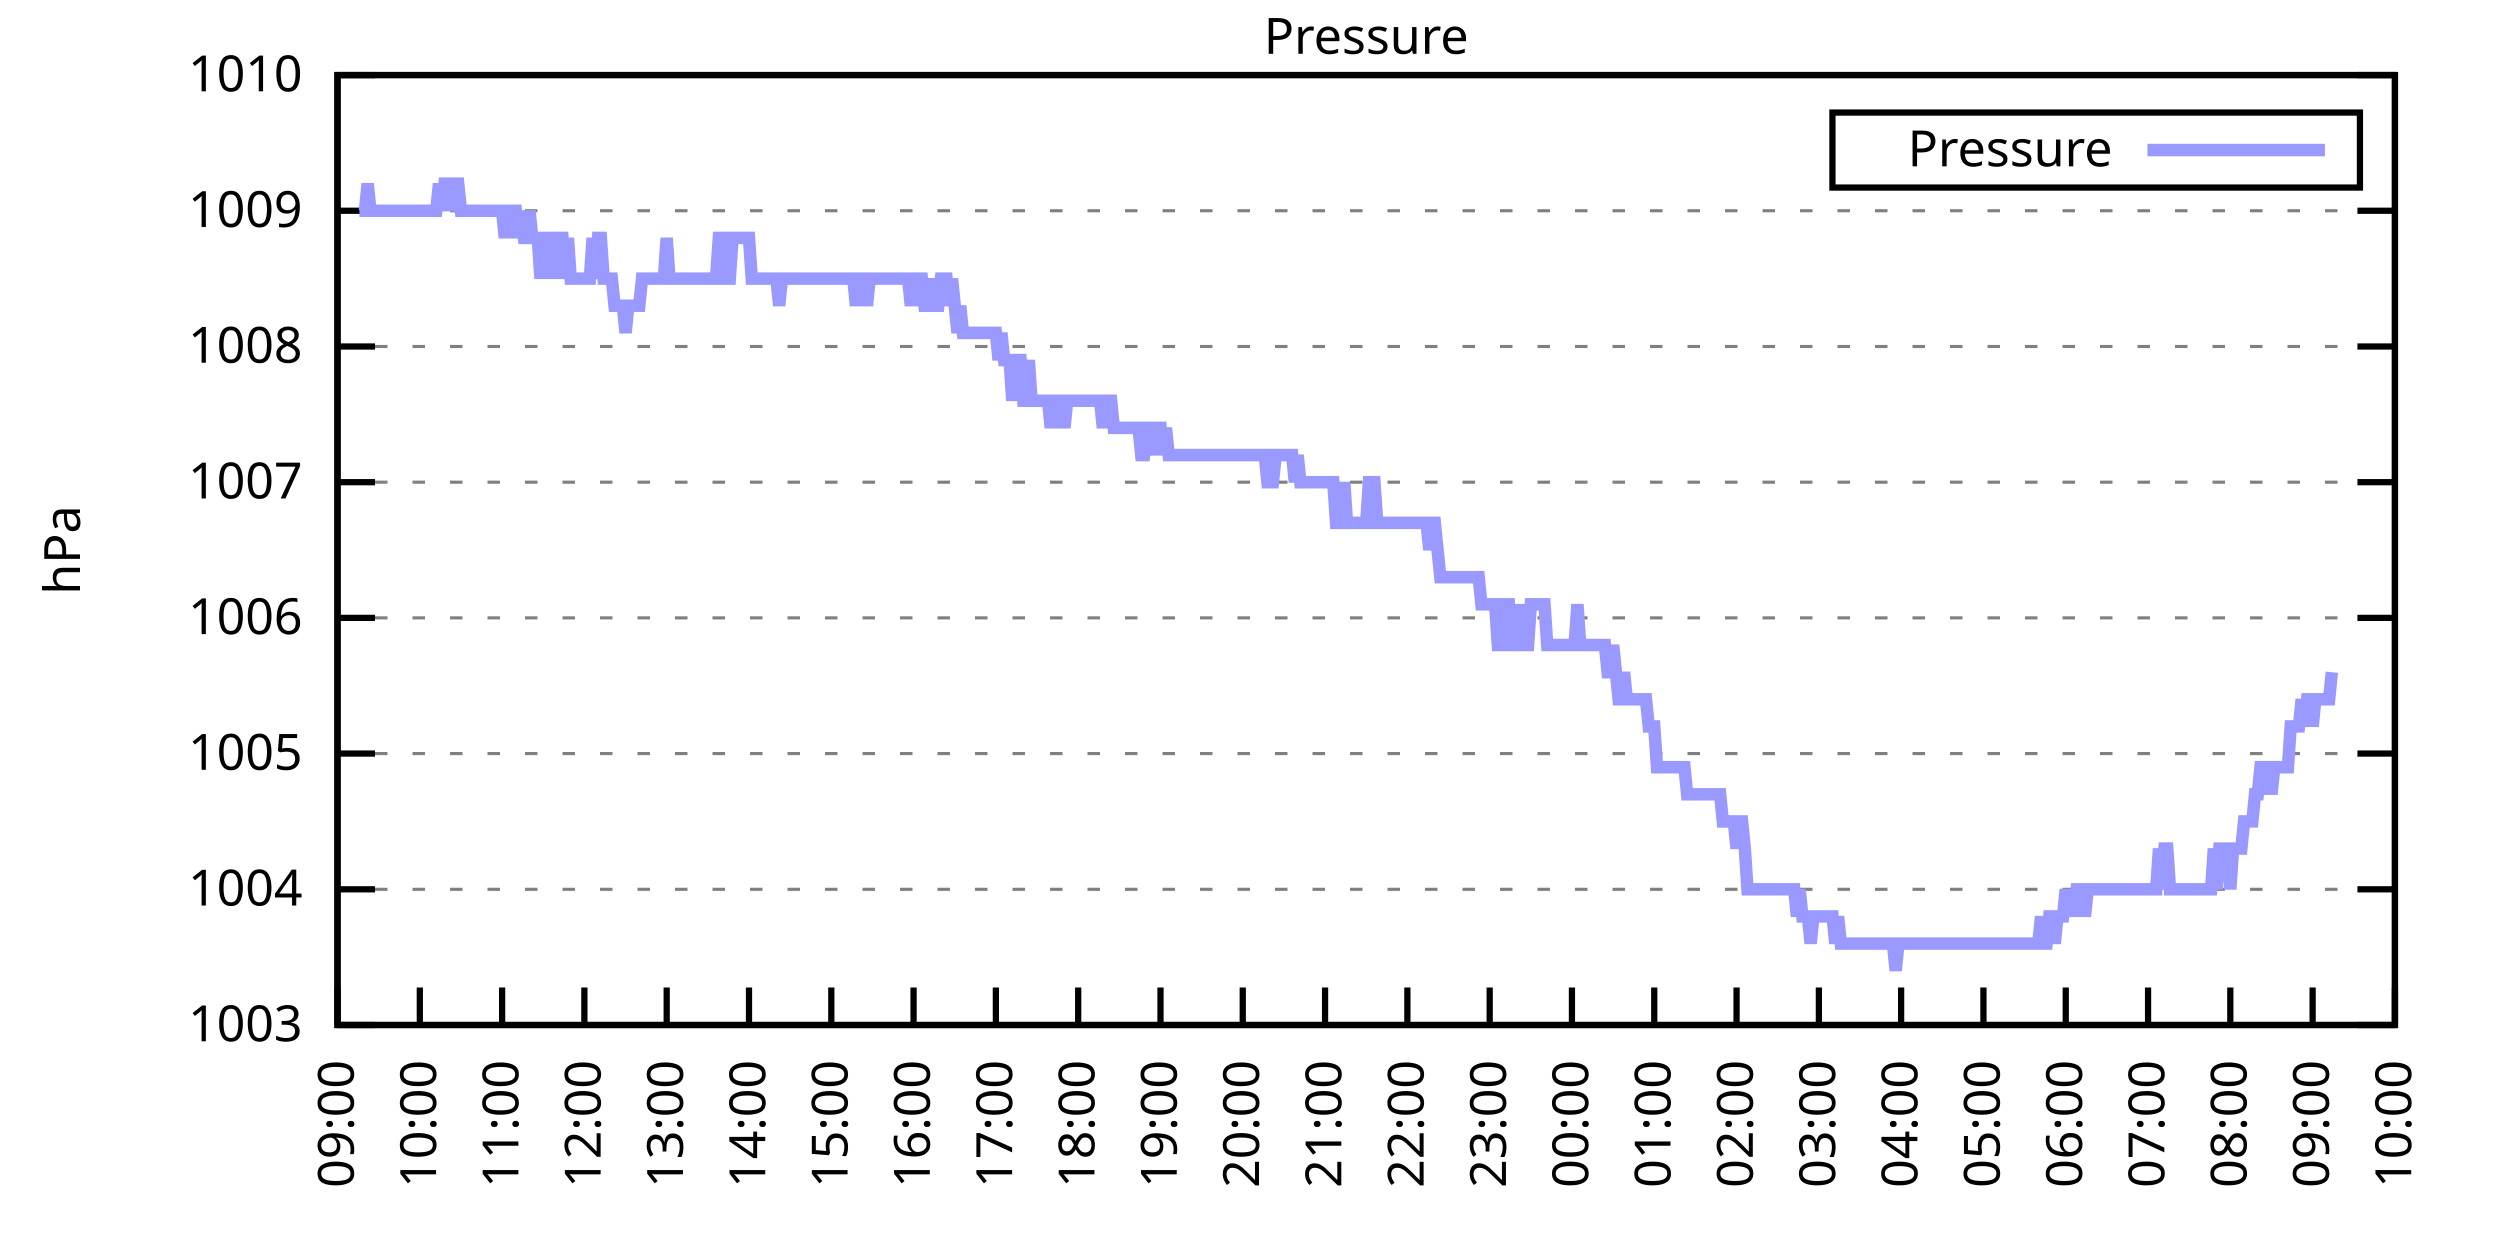
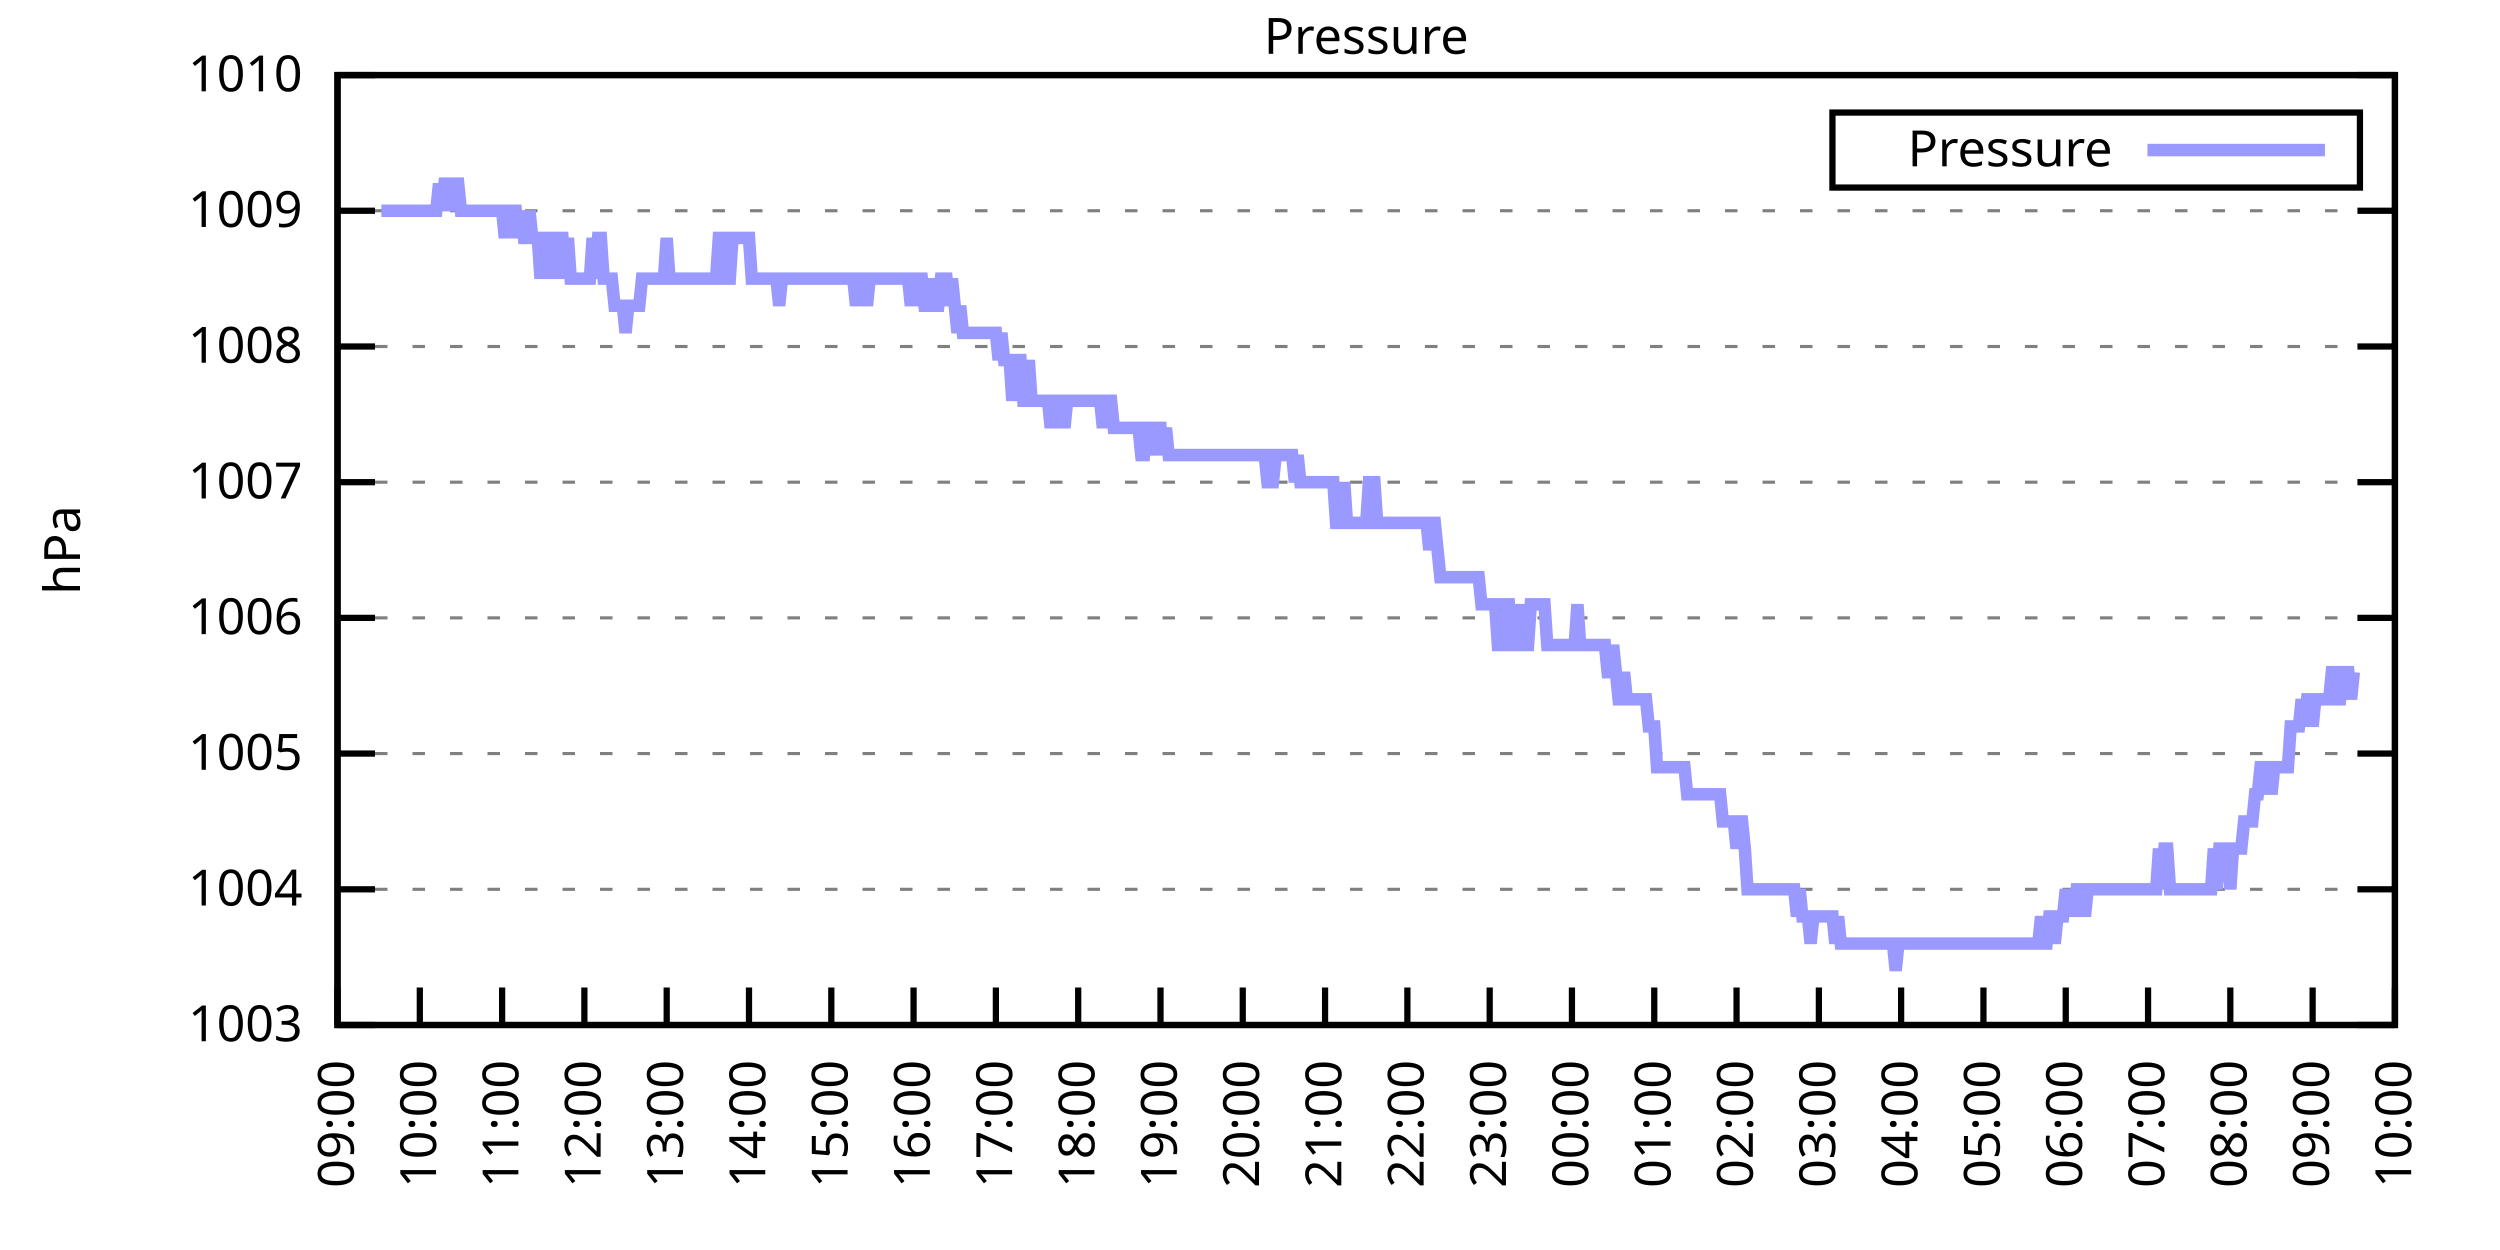
<svg xmlns="http://www.w3.org/2000/svg" xmlns:xlink="http://www.w3.org/1999/xlink" width="400" height="200" viewBox="0 0 400 200">
  <g id="gnuplot_canvas">
    <rect x="0" y="0" width="400" height="200" fill="none" />
    <defs>
      <circle id="gpDot" r="0.5" stroke-width="0.5" stroke="currentColor" />
      <path id="gpPt0" stroke-width="0.333" stroke="currentColor" d="M-1,0 h2 M0,-1 v2" />
      <path id="gpPt1" stroke-width="0.333" stroke="currentColor" d="M-1,-1 L1,1 M1,-1 L-1,1" />
      <path id="gpPt2" stroke-width="0.333" stroke="currentColor" d="M-1,0 L1,0 M0,-1 L0,1 M-1,-1 L1,1 M-1,1 L1,-1" />
      <rect id="gpPt3" stroke-width="0.333" stroke="currentColor" x="-1" y="-1" width="2" height="2" />
      <rect id="gpPt4" stroke-width="0.333" stroke="currentColor" fill="currentColor" x="-1" y="-1" width="2" height="2" />
      <circle id="gpPt5" stroke-width="0.333" stroke="currentColor" cx="0" cy="0" r="1" />
      <use xlink:href="#gpPt5" id="gpPt6" fill="currentColor" stroke="none" />
      <path id="gpPt7" stroke-width="0.333" stroke="currentColor" d="M0,-1.33 L-1.33,0.67 L1.33,0.67 z" />
      <use xlink:href="#gpPt7" id="gpPt8" fill="currentColor" stroke="none" />
      <use xlink:href="#gpPt7" id="gpPt9" stroke="currentColor" transform="rotate(180)" />
      <use xlink:href="#gpPt9" id="gpPt10" fill="currentColor" stroke="none" />
      <use xlink:href="#gpPt3" id="gpPt11" stroke="currentColor" transform="rotate(45)" />
      <use xlink:href="#gpPt11" id="gpPt12" fill="currentColor" stroke="none" />
      <path id="gpPt13" stroke-width="0.333" stroke="currentColor" d="M0,1.330 L1.265,0.411 L0.782,-1.067 L-0.782,-1.076 L-1.265,0.411 z" />
      <use xlink:href="#gpPt13" id="gpPt14" fill="currentColor" stroke="none" />
      <filter id="textbox" filterUnits="objectBoundingBox" x="0" y="0" height="1" width="1">
        <feFlood flood-color="white" flood-opacity="1" result="bgnd" />
        <feComposite in="SourceGraphic" in2="bgnd" operator="atop" />
      </filter>
      <filter id="greybox" filterUnits="objectBoundingBox" x="0" y="0" height="1" width="1">
        <feFlood flood-color="lightgrey" flood-opacity="1" result="grey" />
        <feComposite in="SourceGraphic" in2="grey" operator="atop" />
      </filter>
    </defs>
    <g fill="none" color="white" stroke="currentColor" stroke-width="1.00" stroke-linecap="butt" stroke-linejoin="miter">
</g>
    <g fill="none" color="black" stroke="currentColor" stroke-width="1.00" stroke-linecap="butt" stroke-linejoin="miter">
      <g stroke="none" shape-rendering="crispEdges">
        <polygon fill="rgb(255, 255, 255)" points="54.00,164.00 383.18,164.00 383.18,12.02 54.00,12.02 " />
      </g>
    </g>
    <g fill="none" color="black" stroke="currentColor" stroke-width="1.00" stroke-linecap="butt" stroke-linejoin="miter">
</g>
    <g fill="none" color="black" stroke="black" stroke-width="0.50" stroke-linecap="butt" stroke-linejoin="miter">
</g>
    <g fill="none" color="gray" stroke="currentColor" stroke-width="0.50" stroke-linecap="butt" stroke-linejoin="miter">
      <path stroke="gray" stroke-dasharray="2,4" class="gridline" d="M54.00,164.00 L383.19,164.00  " />
    </g>
    <g fill="none" color="gray" stroke="gray" stroke-width="1.00" stroke-linecap="butt" stroke-linejoin="miter">
</g>
    <g fill="none" color="black" stroke="currentColor" stroke-width="1.00" stroke-linecap="butt" stroke-linejoin="miter">
      <path stroke="black" d="M54.00,164.00 L60.00,164.00 M383.19,164.00 L377.19,164.00  " />
      <g transform="translate(48.40,166.60)" stroke="none" fill="black" font-family="Sans" font-size="8.00" text-anchor="end">
        <text>
          <tspan font-family="Sans"> 1003</tspan>
        </text>
      </g>
    </g>
    <g fill="none" color="black" stroke="currentColor" stroke-width="1.00" stroke-linecap="butt" stroke-linejoin="miter">
</g>
    <g fill="none" color="black" stroke="black" stroke-width="0.50" stroke-linecap="butt" stroke-linejoin="miter">
</g>
    <g fill="none" color="gray" stroke="currentColor" stroke-width="0.50" stroke-linecap="butt" stroke-linejoin="miter">
      <path stroke="gray" stroke-dasharray="2,4" class="gridline" d="M54.00,142.29 L383.19,142.29  " />
    </g>
    <g fill="none" color="gray" stroke="gray" stroke-width="1.00" stroke-linecap="butt" stroke-linejoin="miter">
</g>
    <g fill="none" color="black" stroke="currentColor" stroke-width="1.00" stroke-linecap="butt" stroke-linejoin="miter">
      <path stroke="black" d="M54.00,142.29 L60.00,142.29 M383.19,142.29 L377.19,142.29  " />
      <g transform="translate(48.40,144.89)" stroke="none" fill="black" font-family="Sans" font-size="8.00" text-anchor="end">
        <text>
          <tspan font-family="Sans"> 1004</tspan>
        </text>
      </g>
    </g>
    <g fill="none" color="black" stroke="currentColor" stroke-width="1.00" stroke-linecap="butt" stroke-linejoin="miter">
</g>
    <g fill="none" color="black" stroke="black" stroke-width="0.50" stroke-linecap="butt" stroke-linejoin="miter">
</g>
    <g fill="none" color="gray" stroke="currentColor" stroke-width="0.50" stroke-linecap="butt" stroke-linejoin="miter">
      <path stroke="gray" stroke-dasharray="2,4" class="gridline" d="M54.00,120.57 L383.19,120.57  " />
    </g>
    <g fill="none" color="gray" stroke="gray" stroke-width="1.00" stroke-linecap="butt" stroke-linejoin="miter">
</g>
    <g fill="none" color="black" stroke="currentColor" stroke-width="1.00" stroke-linecap="butt" stroke-linejoin="miter">
      <path stroke="black" d="M54.00,120.57 L60.00,120.57 M383.19,120.57 L377.19,120.57  " />
      <g transform="translate(48.40,123.17)" stroke="none" fill="black" font-family="Sans" font-size="8.00" text-anchor="end">
        <text>
          <tspan font-family="Sans"> 1005</tspan>
        </text>
      </g>
    </g>
    <g fill="none" color="black" stroke="currentColor" stroke-width="1.00" stroke-linecap="butt" stroke-linejoin="miter">
</g>
    <g fill="none" color="black" stroke="black" stroke-width="0.50" stroke-linecap="butt" stroke-linejoin="miter">
</g>
    <g fill="none" color="gray" stroke="currentColor" stroke-width="0.50" stroke-linecap="butt" stroke-linejoin="miter">
      <path stroke="gray" stroke-dasharray="2,4" class="gridline" d="M54.00,98.86 L383.19,98.86  " />
    </g>
    <g fill="none" color="gray" stroke="gray" stroke-width="1.00" stroke-linecap="butt" stroke-linejoin="miter">
</g>
    <g fill="none" color="black" stroke="currentColor" stroke-width="1.00" stroke-linecap="butt" stroke-linejoin="miter">
      <path stroke="black" d="M54.00,98.86 L60.00,98.86 M383.19,98.86 L377.19,98.86  " />
      <g transform="translate(48.40,101.46)" stroke="none" fill="black" font-family="Sans" font-size="8.00" text-anchor="end">
        <text>
          <tspan font-family="Sans"> 1006</tspan>
        </text>
      </g>
    </g>
    <g fill="none" color="black" stroke="currentColor" stroke-width="1.00" stroke-linecap="butt" stroke-linejoin="miter">
</g>
    <g fill="none" color="black" stroke="black" stroke-width="0.50" stroke-linecap="butt" stroke-linejoin="miter">
</g>
    <g fill="none" color="gray" stroke="currentColor" stroke-width="0.50" stroke-linecap="butt" stroke-linejoin="miter">
      <path stroke="gray" stroke-dasharray="2,4" class="gridline" d="M54.00,77.15 L383.19,77.15  " />
    </g>
    <g fill="none" color="gray" stroke="gray" stroke-width="1.00" stroke-linecap="butt" stroke-linejoin="miter">
</g>
    <g fill="none" color="black" stroke="currentColor" stroke-width="1.00" stroke-linecap="butt" stroke-linejoin="miter">
      <path stroke="black" d="M54.00,77.15 L60.00,77.15 M383.19,77.15 L377.19,77.15  " />
      <g transform="translate(48.40,79.75)" stroke="none" fill="black" font-family="Sans" font-size="8.00" text-anchor="end">
        <text>
          <tspan font-family="Sans"> 1007</tspan>
        </text>
      </g>
    </g>
    <g fill="none" color="black" stroke="currentColor" stroke-width="1.00" stroke-linecap="butt" stroke-linejoin="miter">
</g>
    <g fill="none" color="black" stroke="black" stroke-width="0.50" stroke-linecap="butt" stroke-linejoin="miter">
</g>
    <g fill="none" color="gray" stroke="currentColor" stroke-width="0.50" stroke-linecap="butt" stroke-linejoin="miter">
      <path stroke="gray" stroke-dasharray="2,4" class="gridline" d="M54.00,55.44 L383.19,55.44  " />
    </g>
    <g fill="none" color="gray" stroke="gray" stroke-width="1.00" stroke-linecap="butt" stroke-linejoin="miter">
</g>
    <g fill="none" color="black" stroke="currentColor" stroke-width="1.00" stroke-linecap="butt" stroke-linejoin="miter">
      <path stroke="black" d="M54.00,55.44 L60.00,55.44 M383.19,55.44 L377.19,55.44  " />
      <g transform="translate(48.40,58.04)" stroke="none" fill="black" font-family="Sans" font-size="8.00" text-anchor="end">
        <text>
          <tspan font-family="Sans"> 1008</tspan>
        </text>
      </g>
    </g>
    <g fill="none" color="black" stroke="currentColor" stroke-width="1.00" stroke-linecap="butt" stroke-linejoin="miter">
</g>
    <g fill="none" color="black" stroke="black" stroke-width="0.50" stroke-linecap="butt" stroke-linejoin="miter">
</g>
    <g fill="none" color="gray" stroke="currentColor" stroke-width="0.50" stroke-linecap="butt" stroke-linejoin="miter">
      <path stroke="gray" stroke-dasharray="2,4" class="gridline" d="M54.00,33.72 L383.19,33.72  " />
    </g>
    <g fill="none" color="gray" stroke="gray" stroke-width="1.00" stroke-linecap="butt" stroke-linejoin="miter">
</g>
    <g fill="none" color="black" stroke="currentColor" stroke-width="1.00" stroke-linecap="butt" stroke-linejoin="miter">
      <path stroke="black" d="M54.00,33.72 L60.00,33.72 M383.19,33.72 L377.19,33.72  " />
      <g transform="translate(48.40,36.32)" stroke="none" fill="black" font-family="Sans" font-size="8.00" text-anchor="end">
        <text>
          <tspan font-family="Sans"> 1009</tspan>
        </text>
      </g>
    </g>
    <g fill="none" color="black" stroke="currentColor" stroke-width="1.00" stroke-linecap="butt" stroke-linejoin="miter">
</g>
    <g fill="none" color="black" stroke="black" stroke-width="0.50" stroke-linecap="butt" stroke-linejoin="miter">
</g>
    <g fill="none" color="gray" stroke="currentColor" stroke-width="0.50" stroke-linecap="butt" stroke-linejoin="miter">
      <path stroke="gray" stroke-dasharray="2,4" class="gridline" d="M54.00,12.01 L383.19,12.01  " />
    </g>
    <g fill="none" color="gray" stroke="gray" stroke-width="1.00" stroke-linecap="butt" stroke-linejoin="miter">
</g>
    <g fill="none" color="black" stroke="currentColor" stroke-width="1.00" stroke-linecap="butt" stroke-linejoin="miter">
      <path stroke="black" d="M54.00,12.01 L60.00,12.01 M383.19,12.01 L377.19,12.01  " />
      <g transform="translate(48.40,14.61)" stroke="none" fill="black" font-family="Sans" font-size="8.00" text-anchor="end">
        <text>
          <tspan font-family="Sans"> 1010</tspan>
        </text>
      </g>
    </g>
    <g fill="none" color="black" stroke="currentColor" stroke-width="1.00" stroke-linecap="butt" stroke-linejoin="miter">
      <path stroke="black" d="M54.00,164.00 L54.00,158.00  " />
      <g transform="translate(56.60,169.60) rotate(270.00)" stroke="none" fill="black" font-family="Sans" font-size="8.00" text-anchor="end">
        <text>
          <tspan font-family="Sans">09:00</tspan>
        </text>
      </g>
    </g>
    <g fill="none" color="black" stroke="currentColor" stroke-width="1.00" stroke-linecap="butt" stroke-linejoin="miter">
      <path stroke="black" d="M67.17,164.00 L67.17,158.00  " />
      <g transform="translate(69.77,169.60) rotate(270.00)" stroke="none" fill="black" font-family="Sans" font-size="8.00" text-anchor="end">
        <text>
          <tspan font-family="Sans">10:00</tspan>
        </text>
      </g>
    </g>
    <g fill="none" color="black" stroke="currentColor" stroke-width="1.00" stroke-linecap="butt" stroke-linejoin="miter">
      <path stroke="black" d="M80.34,164.00 L80.34,158.00  " />
      <g transform="translate(82.94,169.60) rotate(270.00)" stroke="none" fill="black" font-family="Sans" font-size="8.00" text-anchor="end">
        <text>
          <tspan font-family="Sans">11:00</tspan>
        </text>
      </g>
    </g>
    <g fill="none" color="black" stroke="currentColor" stroke-width="1.00" stroke-linecap="butt" stroke-linejoin="miter">
      <path stroke="black" d="M93.50,164.00 L93.50,158.00  " />
      <g transform="translate(96.10,169.60) rotate(270.00)" stroke="none" fill="black" font-family="Sans" font-size="8.00" text-anchor="end">
        <text>
          <tspan font-family="Sans">12:00</tspan>
        </text>
      </g>
    </g>
    <g fill="none" color="black" stroke="currentColor" stroke-width="1.00" stroke-linecap="butt" stroke-linejoin="miter">
      <path stroke="black" d="M106.67,164.00 L106.67,158.00  " />
      <g transform="translate(109.27,169.60) rotate(270.00)" stroke="none" fill="black" font-family="Sans" font-size="8.00" text-anchor="end">
        <text>
          <tspan font-family="Sans">13:00</tspan>
        </text>
      </g>
    </g>
    <g fill="none" color="black" stroke="currentColor" stroke-width="1.00" stroke-linecap="butt" stroke-linejoin="miter">
      <path stroke="black" d="M119.84,164.00 L119.84,158.00  " />
      <g transform="translate(122.44,169.60) rotate(270.00)" stroke="none" fill="black" font-family="Sans" font-size="8.00" text-anchor="end">
        <text>
          <tspan font-family="Sans">14:00</tspan>
        </text>
      </g>
    </g>
    <g fill="none" color="black" stroke="currentColor" stroke-width="1.00" stroke-linecap="butt" stroke-linejoin="miter">
      <path stroke="black" d="M133.01,164.00 L133.01,158.00  " />
      <g transform="translate(135.61,169.60) rotate(270.00)" stroke="none" fill="black" font-family="Sans" font-size="8.00" text-anchor="end">
        <text>
          <tspan font-family="Sans">15:00</tspan>
        </text>
      </g>
    </g>
    <g fill="none" color="black" stroke="currentColor" stroke-width="1.00" stroke-linecap="butt" stroke-linejoin="miter">
      <path stroke="black" d="M146.17,164.00 L146.17,158.00  " />
      <g transform="translate(148.77,169.60) rotate(270.00)" stroke="none" fill="black" font-family="Sans" font-size="8.00" text-anchor="end">
        <text>
          <tspan font-family="Sans">16:00</tspan>
        </text>
      </g>
    </g>
    <g fill="none" color="black" stroke="currentColor" stroke-width="1.00" stroke-linecap="butt" stroke-linejoin="miter">
      <path stroke="black" d="M159.34,164.00 L159.34,158.00  " />
      <g transform="translate(161.94,169.60) rotate(270.00)" stroke="none" fill="black" font-family="Sans" font-size="8.00" text-anchor="end">
        <text>
          <tspan font-family="Sans">17:00</tspan>
        </text>
      </g>
    </g>
    <g fill="none" color="black" stroke="currentColor" stroke-width="1.00" stroke-linecap="butt" stroke-linejoin="miter">
      <path stroke="black" d="M172.51,164.00 L172.51,158.00  " />
      <g transform="translate(175.11,169.60) rotate(270.00)" stroke="none" fill="black" font-family="Sans" font-size="8.00" text-anchor="end">
        <text>
          <tspan font-family="Sans">18:00</tspan>
        </text>
      </g>
    </g>
    <g fill="none" color="black" stroke="currentColor" stroke-width="1.00" stroke-linecap="butt" stroke-linejoin="miter">
      <path stroke="black" d="M185.68,164.00 L185.68,158.00  " />
      <g transform="translate(188.28,169.60) rotate(270.00)" stroke="none" fill="black" font-family="Sans" font-size="8.00" text-anchor="end">
        <text>
          <tspan font-family="Sans">19:00</tspan>
        </text>
      </g>
    </g>
    <g fill="none" color="black" stroke="currentColor" stroke-width="1.00" stroke-linecap="butt" stroke-linejoin="miter">
      <path stroke="black" d="M198.84,164.00 L198.84,158.00  " />
      <g transform="translate(201.44,169.60) rotate(270.00)" stroke="none" fill="black" font-family="Sans" font-size="8.00" text-anchor="end">
        <text>
          <tspan font-family="Sans">20:00</tspan>
        </text>
      </g>
    </g>
    <g fill="none" color="black" stroke="currentColor" stroke-width="1.00" stroke-linecap="butt" stroke-linejoin="miter">
      <path stroke="black" d="M212.01,164.00 L212.01,158.00  " />
      <g transform="translate(214.61,169.60) rotate(270.00)" stroke="none" fill="black" font-family="Sans" font-size="8.00" text-anchor="end">
        <text>
          <tspan font-family="Sans">21:00</tspan>
        </text>
      </g>
    </g>
    <g fill="none" color="black" stroke="currentColor" stroke-width="1.00" stroke-linecap="butt" stroke-linejoin="miter">
      <path stroke="black" d="M225.18,164.00 L225.18,158.00  " />
      <g transform="translate(227.78,169.60) rotate(270.00)" stroke="none" fill="black" font-family="Sans" font-size="8.00" text-anchor="end">
        <text>
          <tspan font-family="Sans">22:00</tspan>
        </text>
      </g>
    </g>
    <g fill="none" color="black" stroke="currentColor" stroke-width="1.00" stroke-linecap="butt" stroke-linejoin="miter">
      <path stroke="black" d="M238.35,164.00 L238.35,158.00  " />
      <g transform="translate(240.95,169.60) rotate(270.00)" stroke="none" fill="black" font-family="Sans" font-size="8.00" text-anchor="end">
        <text>
          <tspan font-family="Sans">23:00</tspan>
        </text>
      </g>
    </g>
    <g fill="none" color="black" stroke="currentColor" stroke-width="1.00" stroke-linecap="butt" stroke-linejoin="miter">
      <path stroke="black" d="M251.51,164.00 L251.51,158.00  " />
      <g transform="translate(254.11,169.60) rotate(270.00)" stroke="none" fill="black" font-family="Sans" font-size="8.00" text-anchor="end">
        <text>
          <tspan font-family="Sans">00:00</tspan>
        </text>
      </g>
    </g>
    <g fill="none" color="black" stroke="currentColor" stroke-width="1.00" stroke-linecap="butt" stroke-linejoin="miter">
      <path stroke="black" d="M264.68,164.00 L264.68,158.00  " />
      <g transform="translate(267.28,169.60) rotate(270.00)" stroke="none" fill="black" font-family="Sans" font-size="8.00" text-anchor="end">
        <text>
          <tspan font-family="Sans">01:00</tspan>
        </text>
      </g>
    </g>
    <g fill="none" color="black" stroke="currentColor" stroke-width="1.00" stroke-linecap="butt" stroke-linejoin="miter">
      <path stroke="black" d="M277.85,164.00 L277.85,158.00  " />
      <g transform="translate(280.45,169.60) rotate(270.00)" stroke="none" fill="black" font-family="Sans" font-size="8.00" text-anchor="end">
        <text>
          <tspan font-family="Sans">02:00</tspan>
        </text>
      </g>
    </g>
    <g fill="none" color="black" stroke="currentColor" stroke-width="1.00" stroke-linecap="butt" stroke-linejoin="miter">
      <path stroke="black" d="M291.02,164.00 L291.02,158.00  " />
      <g transform="translate(293.62,169.60) rotate(270.00)" stroke="none" fill="black" font-family="Sans" font-size="8.00" text-anchor="end">
        <text>
          <tspan font-family="Sans">03:00</tspan>
        </text>
      </g>
    </g>
    <g fill="none" color="black" stroke="currentColor" stroke-width="1.00" stroke-linecap="butt" stroke-linejoin="miter">
      <path stroke="black" d="M304.18,164.00 L304.18,158.00  " />
      <g transform="translate(306.78,169.60) rotate(270.00)" stroke="none" fill="black" font-family="Sans" font-size="8.00" text-anchor="end">
        <text>
          <tspan font-family="Sans">04:00</tspan>
        </text>
      </g>
    </g>
    <g fill="none" color="black" stroke="currentColor" stroke-width="1.00" stroke-linecap="butt" stroke-linejoin="miter">
      <path stroke="black" d="M317.35,164.00 L317.35,158.00  " />
      <g transform="translate(319.95,169.60) rotate(270.00)" stroke="none" fill="black" font-family="Sans" font-size="8.00" text-anchor="end">
        <text>
          <tspan font-family="Sans">05:00</tspan>
        </text>
      </g>
    </g>
    <g fill="none" color="black" stroke="currentColor" stroke-width="1.00" stroke-linecap="butt" stroke-linejoin="miter">
      <path stroke="black" d="M330.52,164.00 L330.52,158.00  " />
      <g transform="translate(333.12,169.60) rotate(270.00)" stroke="none" fill="black" font-family="Sans" font-size="8.00" text-anchor="end">
        <text>
          <tspan font-family="Sans">06:00</tspan>
        </text>
      </g>
    </g>
    <g fill="none" color="black" stroke="currentColor" stroke-width="1.00" stroke-linecap="butt" stroke-linejoin="miter">
      <path stroke="black" d="M343.69,164.00 L343.69,158.00  " />
      <g transform="translate(346.29,169.60) rotate(270.00)" stroke="none" fill="black" font-family="Sans" font-size="8.00" text-anchor="end">
        <text>
          <tspan font-family="Sans">07:00</tspan>
        </text>
      </g>
    </g>
    <g fill="none" color="black" stroke="currentColor" stroke-width="1.00" stroke-linecap="butt" stroke-linejoin="miter">
      <path stroke="black" d="M356.85,164.00 L356.85,158.00  " />
      <g transform="translate(359.45,169.60) rotate(270.00)" stroke="none" fill="black" font-family="Sans" font-size="8.00" text-anchor="end">
        <text>
          <tspan font-family="Sans">08:00</tspan>
        </text>
      </g>
    </g>
    <g fill="none" color="black" stroke="currentColor" stroke-width="1.00" stroke-linecap="butt" stroke-linejoin="miter">
      <path stroke="black" d="M370.02,164.00 L370.02,158.00  " />
      <g transform="translate(372.62,169.60) rotate(270.00)" stroke="none" fill="black" font-family="Sans" font-size="8.00" text-anchor="end">
        <text>
          <tspan font-family="Sans">09:00</tspan>
        </text>
      </g>
    </g>
    <g fill="none" color="black" stroke="currentColor" stroke-width="1.00" stroke-linecap="butt" stroke-linejoin="miter">
      <path stroke="black" d="M383.19,164.00 L383.19,158.00  " />
      <g transform="translate(385.79,169.60) rotate(270.00)" stroke="none" fill="black" font-family="Sans" font-size="8.00" text-anchor="end">
        <text>
          <tspan font-family="Sans">10:00</tspan>
        </text>
      </g>
    </g>
    <g fill="none" color="black" stroke="currentColor" stroke-width="1.00" stroke-linecap="butt" stroke-linejoin="miter">
</g>
    <g fill="none" color="black" stroke="currentColor" stroke-width="1.00" stroke-linecap="butt" stroke-linejoin="miter">
      <path stroke="black" d="M54.00,12.01 L54.00,164.00 L383.19,164.00 L383.19,12.01 L54.00,12.01 Z  " />
    </g>
    <g fill="none" color="black" stroke="currentColor" stroke-width="1.00" stroke-linecap="butt" stroke-linejoin="miter">
</g>
    <g fill="none" color="black" stroke="currentColor" stroke-width="1.00" stroke-linecap="butt" stroke-linejoin="miter">
      <path stroke="black" d="M293.19,30.01 L293.19,18.01 L377.59,18.01 L377.59,30.01 L293.19,30.01 Z  " />
    </g>
    <g id="Pressure_plot_1">
      <g fill="none" color="white" stroke="black" stroke-width="2.00" stroke-linecap="butt" stroke-linejoin="miter">
</g>
      <g fill="none" color="black" stroke="currentColor" stroke-width="2.00" stroke-linecap="butt" stroke-linejoin="miter">
        <g transform="translate(337.99,26.61)" stroke="none" fill="black" font-family="Sans" font-size="8.00" text-anchor="end">
          <text>
            <tspan font-family="Sans">Pressure</tspan>
          </text>
        </g>
      </g>
      <g fill="none" color="black" stroke="currentColor" stroke-width="2.00" stroke-linecap="butt" stroke-linejoin="miter">
-         <path stroke="rgb(153, 153, 255)" d="M343.59,24.01 L371.99,24.01 M57.51,33.72 L57.95,33.72 L58.39,33.72 L58.83,29.38 L59.27,33.72 L59.71,33.72   L60.14,33.72 L60.58,33.72 L61.02,33.72 L61.46,33.72 L61.90,33.72 L62.34,33.72 L62.78,33.72 L63.22,33.72   L63.66,33.72 L64.10,33.72 L64.53,33.72 L64.97,33.72 L65.41,33.72 L65.85,33.72 L66.29,33.72 L66.73,33.72   L67.17,33.72 L67.61,33.72 L68.05,33.72 L68.48,33.72 L68.92,33.72 L69.36,33.72 L69.80,33.72 L70.24,29.38   L70.68,33.72 L71.12,29.38 L71.56,29.38 L72.00,29.38 L72.43,33.72 L72.87,29.38 L73.31,29.38 L73.75,33.72   L74.19,33.72 L74.63,33.72 L75.07,33.72 L75.51,33.72 L75.95,33.72 L76.38,33.72 L76.82,33.72 L77.26,33.72   L77.70,33.72 L78.14,33.72 L78.58,33.72 L79.02,33.72 L79.46,33.72 L79.90,33.72 L80.34,33.72 L80.77,38.07   L81.21,33.72 L81.65,38.07 L82.09,33.72 L82.53,33.72 L82.97,38.07 L83.41,33.72 L83.85,38.07 L84.29,38.07   L84.72,33.72 L85.16,38.07 L85.60,38.07 L86.04,38.07 L86.48,44.58 L86.92,38.07 L87.36,38.07 L87.80,44.58   L88.24,38.07 L88.67,38.07 L89.11,44.58 L89.55,38.07 L89.99,38.07 L90.43,44.58 L90.87,38.07 L91.31,44.58   L91.75,44.58 L92.19,44.58 L92.62,44.58 L93.06,44.58 L93.50,44.58 L93.94,44.58 L94.38,44.58 L94.82,38.07   L95.26,44.58 L95.70,38.07 L96.14,38.07 L96.58,44.58 L97.01,44.58 L97.45,44.58 L97.89,44.58 L98.33,48.92   L98.77,48.92 L99.21,48.92 L99.65,48.92 L100.09,53.26 L100.53,48.92 L100.96,48.92 L101.40,48.92 L101.84,48.92   L102.28,48.92 L102.72,44.58 L103.16,44.58 L103.60,44.58 L104.04,44.58 L104.48,44.58 L104.91,44.58 L105.35,44.58   L105.79,44.58 L106.23,44.58 L106.67,38.07 L107.11,44.58 L107.55,44.58 L107.99,44.58 L108.43,44.58 L108.87,44.58   L109.30,44.58 L109.74,44.58 L110.18,44.58 L110.62,44.58 L111.06,44.58 L111.50,44.58 L111.94,44.58 L112.38,44.58   L112.82,44.58 L113.25,44.58 L113.69,44.58 L114.13,44.58 L114.57,44.58 L115.01,38.07 L115.45,38.07 L115.89,44.58   L116.33,44.58 L116.77,44.58 L117.20,38.07 L117.64,38.07 L118.08,38.07 L118.52,38.07 L118.96,38.07 L119.40,38.07   L119.84,38.07 L120.28,44.58 L120.72,44.58 L121.15,44.58 L121.59,44.58 L122.03,44.58 L122.47,44.58 L122.91,44.58   L123.35,44.58 L123.79,44.58 L124.23,44.58 L124.67,48.92 L125.11,44.58 L125.54,44.58 L125.98,44.58 L126.42,44.58   L126.86,44.58 L127.30,44.58 L127.74,44.58 L128.18,44.58 L128.62,44.58 L129.06,44.58 L129.49,44.58 L129.93,44.58   L130.37,44.58 L130.81,44.58 L131.25,44.58 L131.69,44.58 L132.13,44.58 L132.57,44.58 L133.01,44.58 L133.44,44.58   L133.88,44.58 L134.32,44.58 L134.76,44.58 L135.20,44.58 L135.64,44.58 L136.08,44.58 L136.52,44.58 L136.96,48.92   L137.39,44.58 L137.83,44.58 L138.27,44.58 L138.71,48.92 L139.15,44.58 L139.59,44.58 L140.03,44.58 L140.47,44.58   L140.91,44.58 L141.35,44.58 L141.78,44.58 L142.22,44.58 L142.66,44.58 L143.10,44.58 L143.54,44.58 L143.98,44.58   L144.42,44.58 L144.86,44.58 L145.30,44.58 L145.73,48.92 L146.17,44.58 L146.61,48.92 L147.05,44.58 L147.49,44.58   L147.93,48.92 L148.37,48.92 L148.81,44.58 L149.25,48.92 L149.68,48.92 L150.12,48.92 L150.56,44.58 L151.00,44.58   L151.44,44.58 L151.88,48.92 L152.32,44.58 L152.76,48.92 L153.20,53.26 L153.63,48.92 L154.07,53.26 L154.51,53.26   L154.95,53.26 L155.39,53.26 L155.83,53.26 L156.27,53.26 L156.71,53.26 L157.15,53.26 L157.59,53.26 L158.02,53.26   L158.46,53.26 L158.90,53.26 L159.34,53.26 L159.78,57.61 L160.22,53.26 L160.66,57.61 L161.10,57.61 L161.54,57.61   L161.97,64.12 L162.41,57.61 L162.85,57.61 L163.29,57.61 L163.73,64.12 L164.17,64.12 L164.61,57.61 L165.05,64.12   L165.49,64.12 L165.92,64.12 L166.36,64.12 L166.80,64.12 L167.24,64.12 L167.68,64.12 L168.12,68.46 L168.56,64.12   L169.00,64.12 L169.44,68.46 L169.87,64.12 L170.31,68.46 L170.75,64.12 L171.19,64.12 L171.63,64.12 L172.07,64.12   L172.51,64.12 L172.95,64.12 L173.39,64.12 L173.83,64.12 L174.26,64.12 L174.70,64.12 L175.14,64.12 L175.58,64.12   L176.02,64.12 L176.46,68.46 L176.90,64.12 L177.34,64.12 L177.78,64.12 L178.21,68.46 L178.65,68.46 L179.09,68.46   L179.53,68.46 L179.97,68.46 L180.41,68.46 L180.85,68.46 L181.29,68.46 L181.73,68.46 L182.16,68.46 L182.60,72.81   L183.04,72.81 L183.48,68.46 L183.92,68.46 L184.36,72.81 L184.80,68.46 L185.24,68.46 L185.68,68.46 L185.90,72.81   L186.55,68.46 L186.99,72.81 L187.43,72.81 L187.87,72.81 L188.31,72.81 L188.75,72.81 L189.19,72.81 L189.63,72.81   L190.07,72.81 L190.50,72.81 L190.94,72.81 L191.38,72.81 L191.82,72.81 L192.26,72.81 L192.70,72.81 L193.14,72.81   L193.58,72.81 L194.02,72.81 L194.45,72.81 L194.89,72.81 L195.33,72.81 L195.77,72.81 L196.21,72.81 L196.65,72.81   L197.09,72.81 L197.53,72.81 L197.97,72.81 L198.40,72.81 L198.84,72.81 L199.28,72.81 L199.72,72.81 L200.16,72.81   L200.60,72.81 L201.04,72.81 L201.48,72.81 L201.92,72.81 L202.35,72.81 L202.79,77.15 L203.23,77.15 L203.67,77.15   L204.11,72.81 L204.55,72.81 L204.99,72.81 L205.43,72.81 L205.87,72.81 L206.31,72.81 L206.74,72.81 L207.18,77.15   L207.62,72.81 L208.06,77.15 L208.50,77.15 L208.94,77.15 L209.38,77.15 L209.82,77.15 L210.26,77.15 L210.69,77.15   L211.13,77.15 L211.57,77.15 L212.01,77.15 L212.45,77.15 L212.89,77.15 L213.33,77.15 L213.77,83.66 L214.21,83.66   L214.64,83.66 L215.08,77.15 L215.52,83.66 L215.96,83.66 L216.40,83.66 L216.84,83.66 L217.28,83.66 L217.72,83.66   L218.16,83.66 L218.60,83.66 L219.03,77.15 L219.47,77.15 L219.91,77.15 L220.35,83.66 L220.79,83.66 L221.23,83.66   L221.67,83.66 L222.11,83.66 L222.55,83.66 L222.98,83.66 L223.42,83.66 L223.86,83.66 L224.30,83.66 L224.74,83.66   L225.18,83.66 L225.62,83.66 L226.06,83.66 L226.50,83.66 L226.93,83.66 L227.37,83.66 L227.81,83.66 L228.25,83.66   L228.69,88.00 L229.13,83.66 L229.57,83.66 L230.01,88.00 L230.45,92.35 L230.88,92.35 L231.32,92.35 L231.76,92.35   L232.20,92.35 L232.64,92.35 L233.08,92.35 L233.52,92.35 L233.96,92.35 L234.40,92.35 L234.84,92.35 L235.27,92.35   L235.71,92.35 L236.15,92.35 L236.59,92.35 L237.03,96.69 L237.47,96.69 L237.91,96.69 L238.35,96.69 L238.79,96.69   L239.22,96.69 L239.66,103.20 L240.10,103.20 L240.54,96.69 L240.98,96.69 L241.42,96.69 L241.86,103.20 L242.30,103.20   L242.74,103.20 L243.17,96.69 L243.61,103.20 L244.05,103.20 L244.49,103.20 L244.93,96.69 L245.37,96.69 L245.81,96.69   L246.25,96.69 L246.69,96.69 L247.12,96.69 L247.56,103.20 L248.00,103.20 L248.44,103.20 L248.88,103.20 L249.32,103.20   L249.76,103.20 L250.20,103.20 L250.64,103.20 L251.08,103.20 L251.51,103.20 L251.95,103.20 L252.39,96.69 L252.83,103.20   L253.27,103.20 L253.71,103.20 L254.15,103.20 L254.59,103.20 L255.03,103.20 L255.46,103.20 L255.90,103.20 L256.34,103.20   L256.78,103.20 L257.22,107.55 L257.66,107.55 L258.10,103.20 L258.54,107.55 L258.98,111.89 L259.41,111.89 L259.85,107.55   L260.29,111.89 L260.73,111.89 L261.17,111.89 L261.61,111.89 L262.05,111.89 L262.49,111.89 L262.93,111.89 L263.36,111.89   L263.80,116.23 L264.24,116.23 L264.68,116.23 L265.12,122.75 L265.56,122.75 L266.00,122.75 L266.44,122.75 L266.88,122.75   L267.32,122.75 L267.75,122.75 L268.19,122.75 L268.63,122.75 L269.07,122.75 L269.51,122.75 L269.95,127.09 L270.39,127.09   L270.83,127.09 L271.27,127.09 L271.70,127.09 L272.14,127.09 L272.58,127.09 L273.02,127.09 L273.46,127.09 L273.90,127.09   L274.34,127.09 L274.78,127.09 L275.22,127.09 L275.65,131.43 L276.09,131.43 L276.53,131.43 L276.97,131.43 L277.41,131.43   L277.85,135.77 L278.29,131.43 L278.73,131.43 L279.17,135.77 L279.60,142.29 L280.04,142.29 L280.48,142.29 L280.92,142.29   L281.36,142.29 L281.80,142.29 L282.24,142.29 L282.68,142.29 L283.12,142.29 L283.56,142.29 L283.99,142.29 L284.43,142.29   L284.87,142.29 L285.31,142.29 L285.75,142.29 L286.19,142.29 L286.63,142.29 L287.07,142.29 L287.51,146.63 L287.94,142.29   L288.38,146.63 L288.82,146.63 L289.26,146.63 L289.70,150.97 L290.14,146.63 L290.58,146.63 L291.02,146.63 L291.46,146.63   L291.89,146.63 L292.33,146.63 L292.77,146.63 L293.21,146.63 L293.65,150.97 L294.09,146.63 L294.53,150.97 L294.97,150.97   L295.41,150.97 L295.84,150.97 L296.28,150.97 L296.72,150.97 L297.16,150.97 L297.60,150.97 L298.04,150.97 L298.48,150.97   L298.92,150.97 L299.36,150.97 L299.80,150.97 L300.23,150.97 L300.67,150.97 L301.11,150.97 L301.55,150.97 L301.99,150.97   L302.43,150.97 L302.87,150.97 L303.31,155.31 L303.75,150.97 L304.18,150.97 L304.62,150.97 L305.06,150.97 L305.50,150.97   L305.94,150.97 L306.38,150.97 L306.82,150.97 L307.26,150.97 L307.70,150.97 L308.13,150.97 L308.57,150.97 L309.01,150.97   L309.45,150.97 L309.89,150.97 L310.33,150.97 L310.77,150.97 L311.21,150.97 L311.65,150.97 L312.08,150.97 L312.52,150.97   L312.96,150.97 L313.40,150.97 L313.84,150.97 L314.28,150.97 L314.72,150.97 L315.16,150.97 L315.60,150.97 L316.04,150.97   L316.47,150.97 L316.91,150.97 L317.35,150.97 L317.79,150.97 L318.23,150.97 L318.67,150.97 L319.11,150.97 L319.55,150.97   L319.99,150.97 L320.42,150.97 L320.86,150.97 L321.30,150.97 L321.74,150.97 L322.18,150.97 L322.62,150.97 L323.06,150.97   L323.50,150.97 L323.94,150.97 L324.37,150.97 L324.81,150.97 L325.25,150.97 L325.69,150.97 L326.13,150.97 L326.57,146.63   L327.01,150.97 L327.45,150.97 L327.89,146.63 L328.33,146.63 L328.76,150.97 L329.20,146.63 L329.64,146.63 L330.08,146.63   L330.52,142.29 L330.96,146.63 L331.40,142.29 L331.84,146.63 L332.28,142.29 L332.71,142.29 L333.15,142.29 L333.59,146.63   L334.03,142.29 L334.47,142.29 L334.91,142.29 L335.35,142.29 L335.79,142.29 L336.23,142.29 L336.66,142.29 L337.10,142.29   L337.54,142.29 L337.98,142.29 L338.42,142.29 L338.86,142.29 L339.30,142.29 L339.74,142.29 L340.18,142.29 L340.61,142.29   L341.05,142.29 L341.49,142.29 L341.93,142.29 L342.37,142.29 L342.81,142.29 L343.25,142.29 L343.69,142.29 L344.13,142.29   L344.57,142.29 L345.00,142.29 L345.44,135.77 L345.88,142.29 L346.32,135.77 L346.76,135.77 L347.20,142.29 L347.64,142.29   L348.08,142.29 L348.52,142.29 L348.95,142.29 L349.39,142.29 L349.83,142.29 L350.27,142.29 L350.71,142.29 L351.15,142.29   L351.59,142.29 L352.03,142.29 L352.47,142.29 L352.90,142.29 L353.34,142.29 L353.78,142.29 L354.22,135.77 L354.66,142.29   L355.10,135.77 L355.54,135.77 L355.98,135.77 L356.42,135.77 L356.85,142.29 L357.29,135.77 L357.73,135.77 L358.17,135.77   L358.61,135.77 L359.05,131.43 L359.49,131.43 L359.93,131.43 L360.37,131.43 L360.81,127.09 L361.24,127.09 L361.68,122.75   L362.12,122.75 L362.56,127.09 L363.00,122.75 L363.44,127.09 L363.88,122.75 L364.32,122.75 L364.76,122.75 L365.19,122.75   L365.63,122.75 L366.07,122.75 L366.51,116.23 L366.95,116.23 L367.39,116.23 L367.83,116.23 L368.27,111.89 L368.71,116.23   L369.14,111.89 L369.58,111.89 L370.02,116.23 L370.46,111.89 L370.90,111.89 L371.34,111.89 L371.78,111.89 L372.22,111.89   L372.66,111.89 L373.09,107.55  " />
+         <path stroke="rgb(153, 153, 255)" d="M343.59,24.01 L371.99,24.01 M61.02,33.72 L61.46,33.72 L61.90,33.72 L62.34,33.72 L62.78,33.72 L63.22,33.72   L63.66,33.72 L64.10,33.72 L64.53,33.72 L64.97,33.72 L65.41,33.72 L65.85,33.72 L66.29,33.72 L66.73,33.72   L67.17,33.72 L67.61,33.72 L68.05,33.72 L68.48,33.72 L68.92,33.72 L69.36,33.72 L69.80,33.72 L70.24,29.38   L70.68,33.72 L71.12,29.38 L71.56,29.38 L72.00,29.38 L72.43,33.72 L72.87,29.38 L73.31,29.38 L73.75,33.72   L74.19,33.72 L74.63,33.72 L75.07,33.72 L75.51,33.72 L75.95,33.72 L76.38,33.72 L76.82,33.72 L77.26,33.72   L77.70,33.72 L78.14,33.72 L78.58,33.72 L79.02,33.72 L79.46,33.72 L79.90,33.72 L80.34,33.72 L80.77,38.07   L81.21,33.72 L81.65,38.07 L82.09,33.72 L82.53,33.72 L82.97,38.07 L83.41,33.72 L83.85,38.07 L84.29,38.07   L84.72,33.72 L85.16,38.07 L85.60,38.07 L86.04,38.07 L86.48,44.58 L86.92,38.07 L87.36,38.07 L87.80,44.58   L88.24,38.07 L88.67,38.07 L89.11,44.58 L89.55,38.07 L89.99,38.07 L90.43,44.58 L90.87,38.07 L91.31,44.58   L91.75,44.58 L92.19,44.58 L92.62,44.58 L93.06,44.58 L93.50,44.58 L93.94,44.58 L94.38,44.58 L94.82,38.07   L95.26,44.58 L95.70,38.07 L96.14,38.07 L96.58,44.58 L97.01,44.58 L97.45,44.58 L97.89,44.58 L98.33,48.92   L98.77,48.92 L99.21,48.92 L99.65,48.92 L100.09,53.26 L100.53,48.92 L100.96,48.92 L101.40,48.92 L101.84,48.92   L102.28,48.92 L102.72,44.58 L103.16,44.58 L103.60,44.58 L104.04,44.58 L104.48,44.58 L104.91,44.58 L105.35,44.58   L105.79,44.58 L106.23,44.58 L106.67,38.07 L107.11,44.58 L107.55,44.58 L107.99,44.58 L108.43,44.58 L108.87,44.58   L109.30,44.58 L109.74,44.58 L110.18,44.58 L110.62,44.58 L111.06,44.58 L111.50,44.58 L111.94,44.58 L112.38,44.58   L112.82,44.58 L113.25,44.58 L113.69,44.58 L114.13,44.58 L114.57,44.58 L115.01,38.07 L115.45,38.07 L115.89,44.58   L116.33,44.58 L116.77,44.58 L117.20,38.07 L117.64,38.07 L118.08,38.07 L118.52,38.07 L118.96,38.07 L119.40,38.07   L119.84,38.07 L120.28,44.58 L120.72,44.58 L121.15,44.58 L121.59,44.58 L122.03,44.58 L122.47,44.58 L122.91,44.58   L123.35,44.58 L123.79,44.58 L124.23,44.58 L124.67,48.92 L125.11,44.58 L125.54,44.58 L125.98,44.58 L126.42,44.58   L126.86,44.58 L127.30,44.58 L127.74,44.58 L128.18,44.58 L128.62,44.58 L129.06,44.58 L129.49,44.58 L129.93,44.58   L130.37,44.58 L130.81,44.58 L131.25,44.58 L131.69,44.58 L132.13,44.58 L132.57,44.58 L133.01,44.58 L133.44,44.58   L133.88,44.58 L134.32,44.58 L134.76,44.58 L135.20,44.58 L135.64,44.58 L136.08,44.58 L136.52,44.58 L136.96,48.92   L137.39,44.58 L137.83,44.58 L138.27,44.58 L138.71,48.92 L139.15,44.58 L139.59,44.58 L140.03,44.58 L140.47,44.58   L140.91,44.58 L141.35,44.58 L141.78,44.58 L142.22,44.58 L142.66,44.58 L143.10,44.58 L143.54,44.58 L143.98,44.58   L144.42,44.58 L144.86,44.58 L145.30,44.58 L145.73,48.92 L146.17,44.58 L146.61,48.92 L147.05,44.58 L147.49,44.58   L147.93,48.92 L148.37,48.92 L148.81,44.58 L149.25,48.92 L149.68,48.92 L150.12,48.92 L150.56,44.58 L151.00,44.58   L151.44,44.58 L151.88,48.92 L152.32,44.58 L152.76,48.92 L153.20,53.26 L153.63,48.92 L154.07,53.26 L154.51,53.26   L154.95,53.26 L155.39,53.26 L155.83,53.26 L156.27,53.26 L156.71,53.26 L157.15,53.26 L157.59,53.26 L158.02,53.26   L158.46,53.26 L158.90,53.26 L159.34,53.26 L159.78,57.61 L160.22,53.26 L160.66,57.61 L161.10,57.61 L161.54,57.61   L161.97,64.12 L162.41,57.61 L162.85,57.61 L163.29,57.61 L163.73,64.12 L164.17,64.12 L164.61,57.61 L165.05,64.12   L165.49,64.12 L165.92,64.12 L166.36,64.12 L166.80,64.12 L167.24,64.12 L167.68,64.12 L168.12,68.46 L168.56,64.12   L169.00,64.12 L169.44,68.46 L169.87,64.12 L170.31,68.46 L170.75,64.12 L171.19,64.12 L171.63,64.12 L172.07,64.12   L172.51,64.12 L172.95,64.12 L173.39,64.12 L173.83,64.12 L174.26,64.12 L174.70,64.12 L175.14,64.12 L175.58,64.12   L176.02,64.12 L176.46,68.46 L176.90,64.12 L177.34,64.12 L177.78,64.12 L178.21,68.46 L178.65,68.46 L179.09,68.46   L179.53,68.46 L179.97,68.46 L180.41,68.46 L180.85,68.46 L181.29,68.46 L181.73,68.46 L182.16,68.46 L182.60,72.81   L183.04,72.81 L183.48,68.46 L183.92,68.46 L184.36,72.81 L184.80,68.46 L185.24,68.46 L185.68,68.46 L185.90,72.81   L186.55,68.46 L186.99,72.81 L187.43,72.81 L187.87,72.81 L188.31,72.81 L188.75,72.81 L189.19,72.81 L189.63,72.81   L190.07,72.81 L190.50,72.81 L190.94,72.81 L191.38,72.81 L191.82,72.81 L192.26,72.81 L192.70,72.81 L193.14,72.81   L193.58,72.81 L194.02,72.81 L194.45,72.81 L194.89,72.81 L195.33,72.81 L195.77,72.81 L196.21,72.81 L196.65,72.81   L197.09,72.81 L197.53,72.81 L197.97,72.81 L198.40,72.81 L198.84,72.81 L199.28,72.81 L199.72,72.81 L200.16,72.81   L200.60,72.81 L201.04,72.81 L201.48,72.81 L201.92,72.81 L202.35,72.81 L202.79,77.15 L203.23,77.15 L203.67,77.15   L204.11,72.81 L204.55,72.81 L204.99,72.81 L205.43,72.81 L205.87,72.81 L206.31,72.81 L206.74,72.81 L207.18,77.15   L207.62,72.81 L208.06,77.15 L208.50,77.15 L208.94,77.15 L209.38,77.15 L209.82,77.15 L210.26,77.15 L210.69,77.15   L211.13,77.15 L211.57,77.15 L212.01,77.15 L212.45,77.15 L212.89,77.15 L213.33,77.15 L213.77,83.66 L214.21,83.66   L214.64,83.66 L215.08,77.15 L215.52,83.66 L215.96,83.66 L216.40,83.66 L216.84,83.66 L217.28,83.66 L217.72,83.66   L218.16,83.66 L218.60,83.66 L219.03,77.15 L219.47,77.15 L219.91,77.15 L220.35,83.66 L220.79,83.66 L221.23,83.66   L221.67,83.66 L222.11,83.66 L222.55,83.66 L222.98,83.66 L223.42,83.66 L223.86,83.66 L224.30,83.66 L224.74,83.66   L225.18,83.66 L225.62,83.66 L226.06,83.66 L226.50,83.66 L226.93,83.66 L227.37,83.66 L227.81,83.66 L228.25,83.66   L228.69,88.00 L229.13,83.66 L229.57,83.66 L230.01,88.00 L230.45,92.35 L230.88,92.35 L231.32,92.35 L231.76,92.35   L232.20,92.35 L232.64,92.35 L233.08,92.35 L233.52,92.35 L233.96,92.35 L234.40,92.35 L234.84,92.35 L235.27,92.35   L235.71,92.35 L236.15,92.35 L236.59,92.35 L237.03,96.69 L237.47,96.69 L237.91,96.69 L238.35,96.69 L238.79,96.69   L239.22,96.69 L239.66,103.20 L240.10,103.20 L240.54,96.69 L240.98,96.69 L241.42,96.69 L241.86,103.20 L242.30,103.20   L242.74,103.20 L243.17,96.69 L243.61,103.20 L244.05,103.20 L244.49,103.20 L244.93,96.69 L245.37,96.69 L245.81,96.69   L246.25,96.69 L246.69,96.69 L247.12,96.69 L247.56,103.20 L248.00,103.20 L248.44,103.20 L248.88,103.20 L249.32,103.20   L249.76,103.20 L250.20,103.20 L250.64,103.20 L251.08,103.20 L251.51,103.20 L251.95,103.20 L252.39,96.69 L252.83,103.20   L253.27,103.20 L253.71,103.20 L254.15,103.20 L254.59,103.20 L255.03,103.20 L255.46,103.20 L255.90,103.20 L256.34,103.20   L256.78,103.20 L257.22,107.55 L257.66,107.55 L258.10,103.20 L258.54,107.55 L258.98,111.89 L259.41,111.89 L259.85,107.55   L260.29,111.89 L260.73,111.89 L261.17,111.89 L261.61,111.89 L262.05,111.89 L262.49,111.89 L262.93,111.89 L263.36,111.89   L263.80,116.23 L264.24,116.23 L264.68,116.23 L265.12,122.75 L265.56,122.75 L266.00,122.75 L266.44,122.75 L266.88,122.75   L267.32,122.75 L267.75,122.75 L268.19,122.75 L268.63,122.75 L269.07,122.75 L269.51,122.75 L269.95,127.09 L270.39,127.09   L270.83,127.09 L271.27,127.09 L271.70,127.09 L272.14,127.09 L272.58,127.09 L273.02,127.09 L273.46,127.09 L273.90,127.09   L274.34,127.09 L274.78,127.09 L275.22,127.09 L275.65,131.43 L276.09,131.43 L276.53,131.43 L276.97,131.43 L277.41,131.43   L277.85,135.77 L278.29,131.43 L278.73,131.43 L279.17,135.77 L279.60,142.29 L280.04,142.29 L280.48,142.29 L280.92,142.29   L281.36,142.29 L281.80,142.29 L282.24,142.29 L282.68,142.29 L283.12,142.29 L283.56,142.29 L283.99,142.29 L284.43,142.29   L284.87,142.29 L285.31,142.29 L285.75,142.29 L286.19,142.29 L286.63,142.29 L287.07,142.29 L287.51,146.63 L287.94,142.29   L288.38,146.63 L288.82,146.63 L289.26,146.63 L289.70,150.97 L290.14,146.63 L290.58,146.63 L291.02,146.63 L291.46,146.63   L291.89,146.63 L292.33,146.63 L292.77,146.63 L293.21,146.63 L293.65,150.97 L294.09,146.63 L294.53,150.97 L294.97,150.97   L295.41,150.97 L295.84,150.97 L296.28,150.97 L296.72,150.97 L297.16,150.97 L297.60,150.97 L298.04,150.97 L298.48,150.97   L298.92,150.97 L299.36,150.97 L299.80,150.97 L300.23,150.97 L300.67,150.97 L301.11,150.97 L301.55,150.97 L301.99,150.97   L302.43,150.97 L302.87,150.97 L303.31,155.31 L303.75,150.97 L304.18,150.97 L304.62,150.97 L305.06,150.97 L305.50,150.97   L305.94,150.97 L306.38,150.97 L306.82,150.97 L307.26,150.97 L307.70,150.97 L308.13,150.97 L308.57,150.97 L309.01,150.97   L309.45,150.97 L309.89,150.97 L310.33,150.97 L310.77,150.97 L311.21,150.97 L311.65,150.97 L312.08,150.97 L312.52,150.97   L312.96,150.97 L313.40,150.97 L313.84,150.97 L314.28,150.97 L314.72,150.97 L315.16,150.97 L315.60,150.97 L316.04,150.97   L316.47,150.97 L316.91,150.97 L317.35,150.97 L317.79,150.97 L318.23,150.97 L318.67,150.97 L319.11,150.97 L319.55,150.97   L319.99,150.97 L320.42,150.97 L320.86,150.97 L321.30,150.97 L321.74,150.97 L322.18,150.97 L322.62,150.97 L323.06,150.97   L323.50,150.97 L323.94,150.97 L324.37,150.97 L324.81,150.97 L325.25,150.97 L325.69,150.97 L326.13,150.97 L326.57,146.63   L327.01,150.97 L327.45,150.97 L327.89,146.63 L328.33,146.63 L328.76,150.97 L329.20,146.63 L329.64,146.63 L330.08,146.63   L330.52,142.29 L330.96,146.63 L331.40,142.29 L331.84,146.63 L332.28,142.29 L332.71,142.29 L333.15,142.29 L333.59,146.63   L334.03,142.29 L334.47,142.29 L334.91,142.29 L335.35,142.29 L335.79,142.29 L336.23,142.29 L336.66,142.29 L337.10,142.29   L337.54,142.29 L337.98,142.29 L338.42,142.29 L338.86,142.29 L339.30,142.29 L339.74,142.29 L340.18,142.29 L340.61,142.29   L341.05,142.29 L341.49,142.29 L341.93,142.29 L342.37,142.29 L342.81,142.29 L343.25,142.29 L343.69,142.29 L344.13,142.29   L344.57,142.29 L345.00,142.29 L345.44,135.77 L345.88,142.29 L346.32,135.77 L346.76,135.77 L347.20,142.29 L347.64,142.29   L348.08,142.29 L348.52,142.29 L348.95,142.29 L349.39,142.29 L349.83,142.29 L350.27,142.29 L350.71,142.29 L351.15,142.29   L351.59,142.29 L352.03,142.29 L352.47,142.29 L352.90,142.29 L353.34,142.29 L353.78,142.29 L354.22,135.77 L354.66,142.29   L355.10,135.77 L355.54,135.77 L355.98,135.77 L356.42,135.77 L356.85,142.29 L357.29,135.77 L357.73,135.77 L358.17,135.77   L358.61,135.77 L359.05,131.43 L359.49,131.43 L359.93,131.43 L360.37,131.43 L360.81,127.09 L361.24,127.09 L361.68,122.75   L362.12,122.75 L362.56,127.09 L363.00,122.75 L363.44,127.09 L363.88,122.75 L364.32,122.75 L364.76,122.75 L365.19,122.75   L365.63,122.75 L366.07,122.75 L366.51,116.23 L366.95,116.23 L367.39,116.23 L367.83,116.23 L368.27,111.89 L368.71,116.23   L369.14,111.89 L369.58,111.89 L370.02,116.23 L370.46,111.89 L370.90,111.89 L371.34,111.89 L371.78,111.89 L372.22,111.89   L372.66,111.89 L373.09,107.55 L373.53,107.55 L373.97,111.89 L374.41,111.89 L374.85,107.55 L375.29,107.55 L375.73,107.55   L376.17,111.89 L376.61,107.55  " />
      </g>
    </g>
    <g fill="none" color="black" stroke="currentColor" stroke-width="2.00" stroke-linecap="butt" stroke-linejoin="miter">
</g>
    <g fill="none" color="black" stroke="black" stroke-width="1.00" stroke-linecap="butt" stroke-linejoin="miter">
</g>
    <g fill="none" color="black" stroke="currentColor" stroke-width="1.00" stroke-linecap="butt" stroke-linejoin="miter">
      <path stroke="black" d="M54.00,12.01 L54.00,164.00 L383.19,164.00 L383.19,12.01 L54.00,12.01 Z  " />
      <g transform="translate(12.80,88.01) rotate(270.00)" stroke="none" fill="black" font-family="Sans" font-size="8.00" text-anchor="middle">
        <text>
          <tspan font-family="Sans">hPa</tspan>
        </text>
      </g>
    </g>
    <g fill="none" color="black" stroke="currentColor" stroke-width="1.00" stroke-linecap="butt" stroke-linejoin="miter">
</g>
    <g fill="none" color="black" stroke="currentColor" stroke-width="1.00" stroke-linecap="butt" stroke-linejoin="miter">
      <g transform="translate(218.59,8.61)" stroke="none" fill="black" font-family="Sans" font-size="8.00" text-anchor="middle">
        <text>
          <tspan font-family="Sans">Pressure</tspan>
        </text>
      </g>
    </g>
    <g fill="none" color="black" stroke="currentColor" stroke-width="1.00" stroke-linecap="butt" stroke-linejoin="miter">
</g>
  </g>
</svg>
